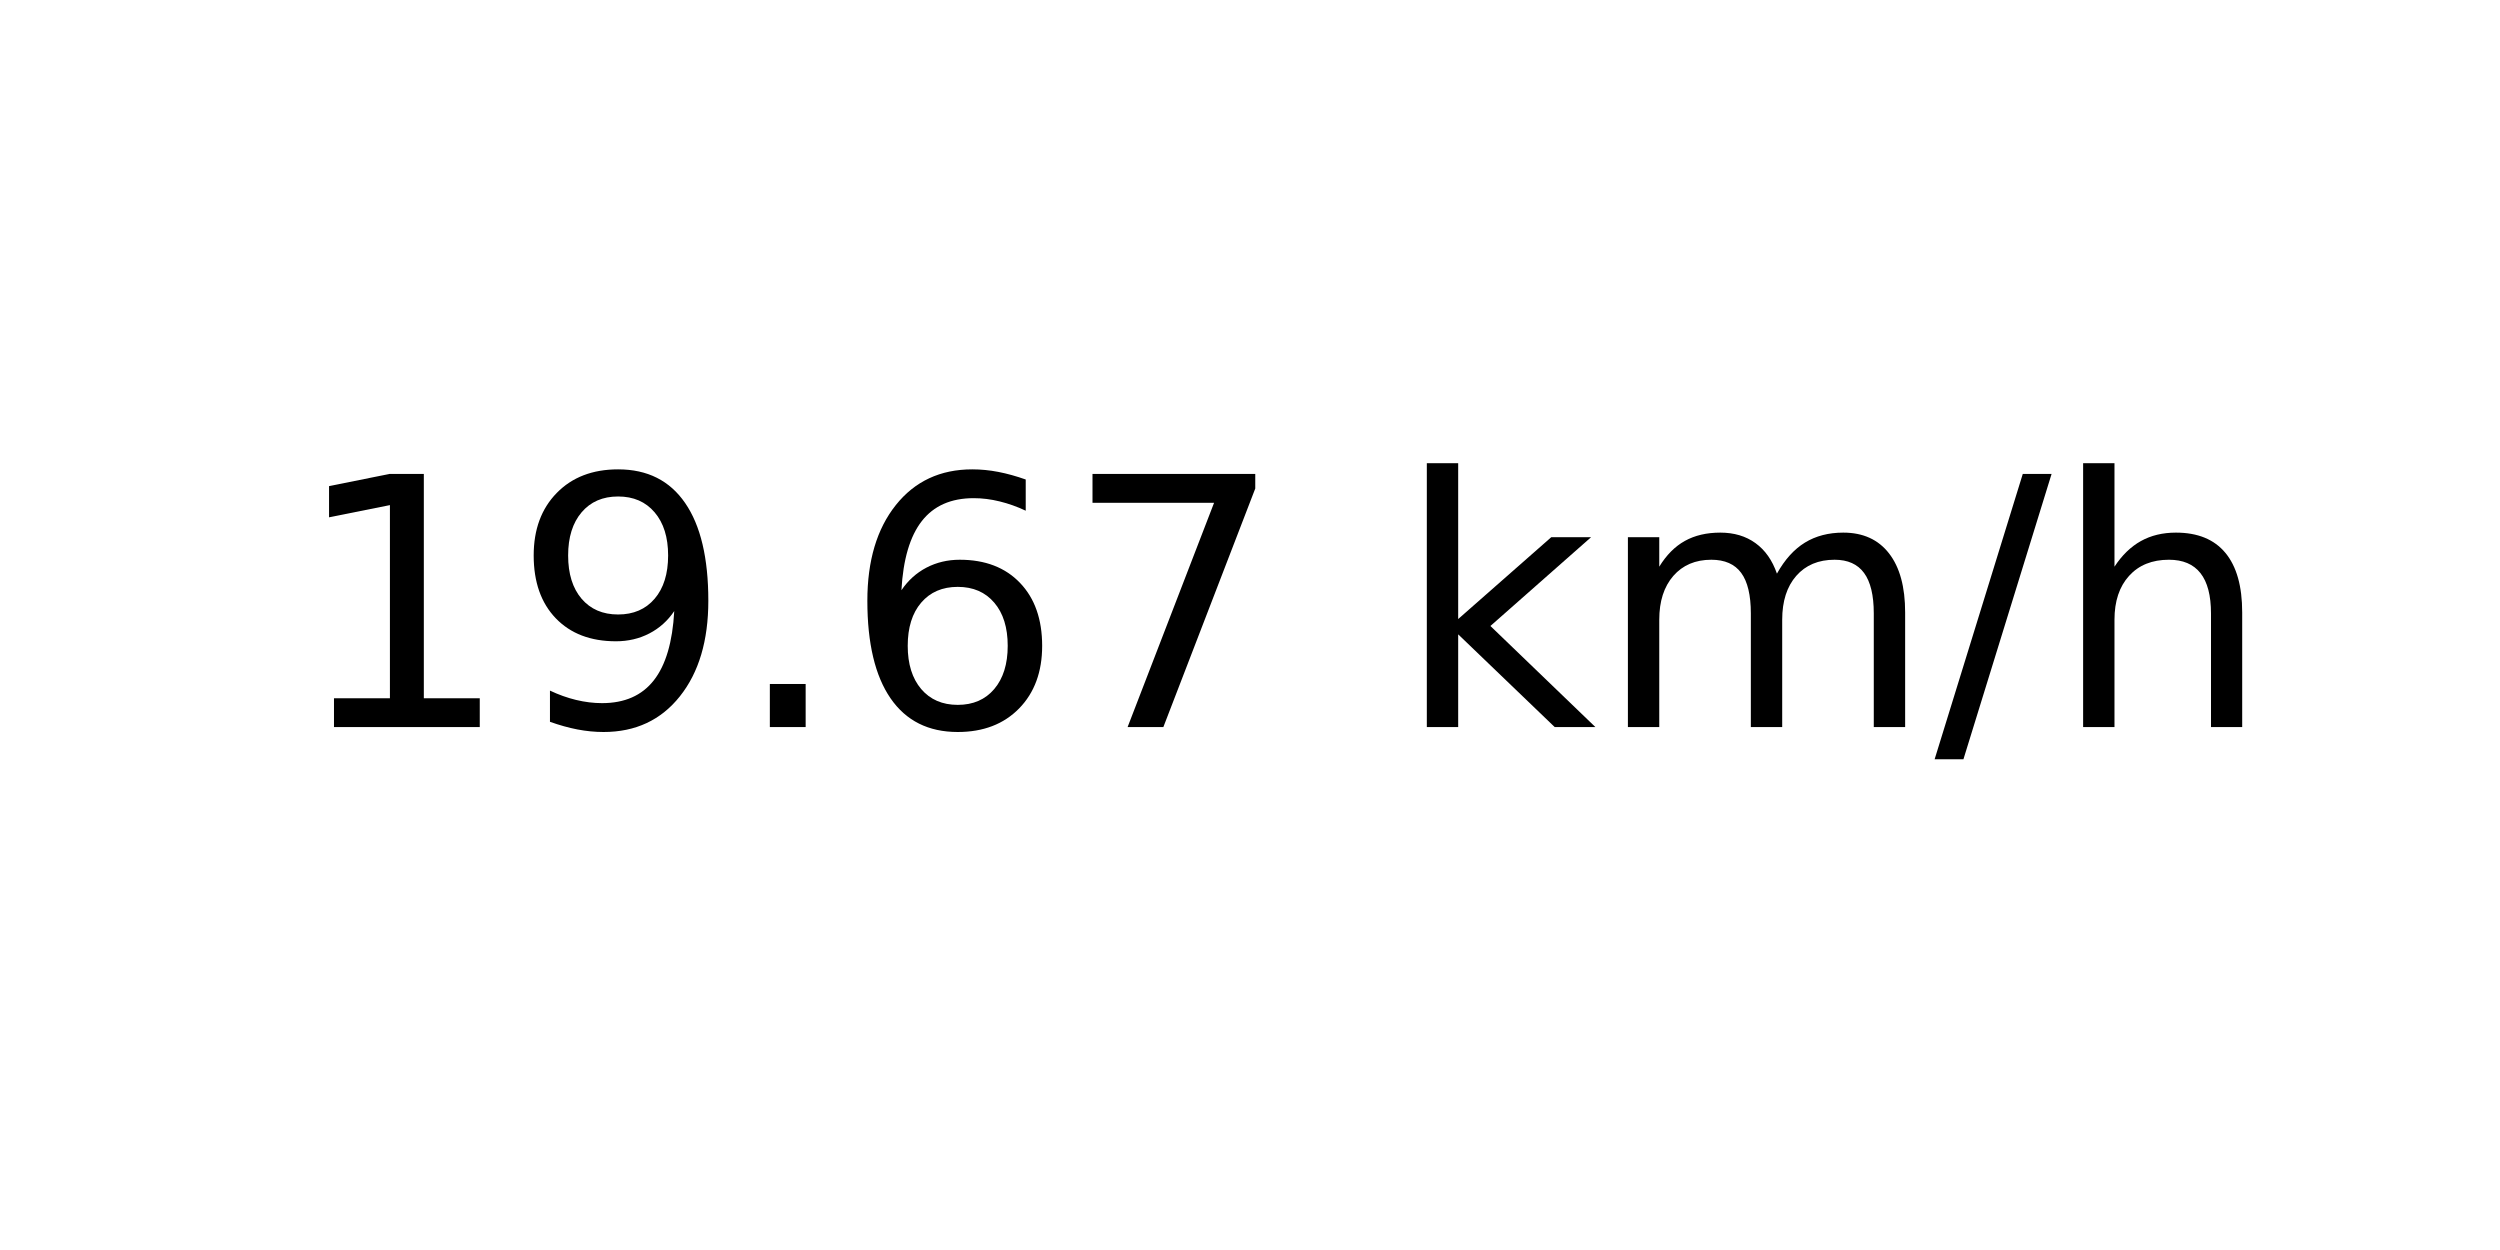
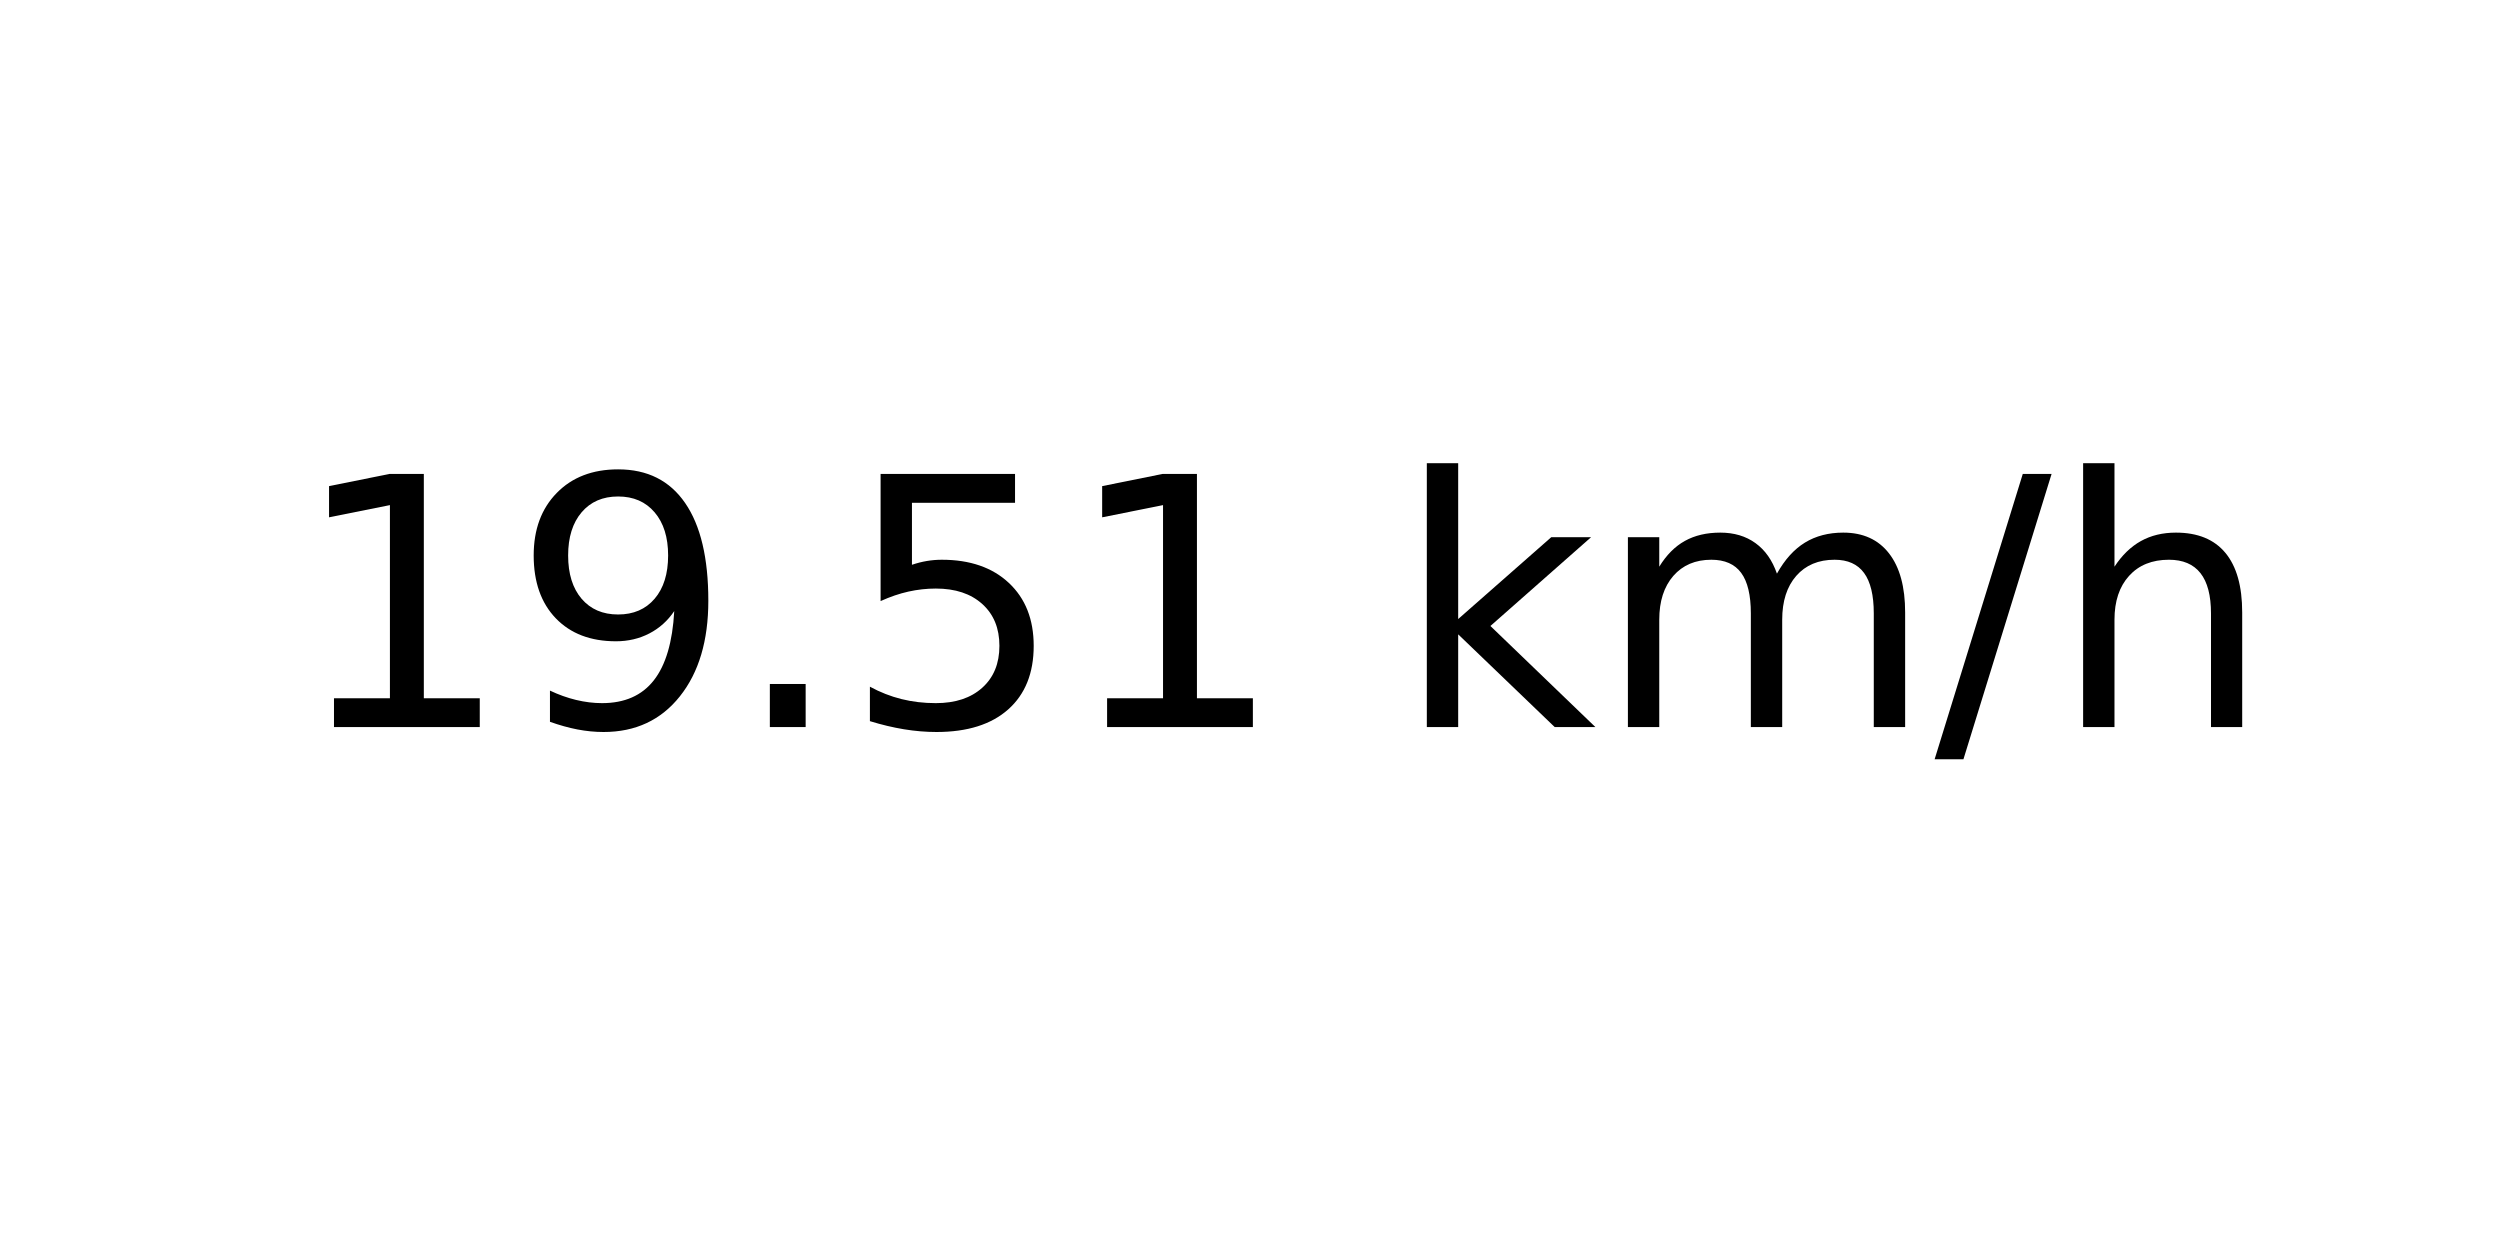
<svg xmlns="http://www.w3.org/2000/svg" xmlns:xlink="http://www.w3.org/1999/xlink" width="72pt" height="36pt" viewBox="0 0 72 36" version="1.1">
  <defs>
    <style type="text/css">*{stroke-linejoin: round; stroke-linecap: butt}</style>
  </defs>
  <g id="figure_1">
    <g id="axes_1">
      <g id="text_1">
        <g transform="translate(8.378125 20.93937) scale(0.1 -0.1)">
          <defs>
            <path id="DejaVuSans-31" d="M 794 531  L 1825 531  L 1825 4091  L 703 3866  L 703 4441  L 1819 4666  L 2450 4666  L 2450 531  L 3481 531  L 3481 0  L 794 0  L 794 531  z " transform="scale(0.015625)" />
            <path id="DejaVuSans-39" d="M 703 97  L 703 672  Q 941 559 1184 500  Q 1428 441 1663 441  Q 2288 441 2617 861  Q 2947 1281 2994 2138  Q 2813 1869 2534 1725  Q 2256 1581 1919 1581  Q 1219 1581 811 2004  Q 403 2428 403 3163  Q 403 3881 828 4315  Q 1253 4750 1959 4750  Q 2769 4750 3195 4129  Q 3622 3509 3622 2328  Q 3622 1225 3098 567  Q 2575 -91 1691 -91  Q 1453 -91 1209 -44  Q 966 3 703 97  z M 1959 2075  Q 2384 2075 2632 2365  Q 2881 2656 2881 3163  Q 2881 3666 2632 3958  Q 2384 4250 1959 4250  Q 1534 4250 1286 3958  Q 1038 3666 1038 3163  Q 1038 2656 1286 2365  Q 1534 2075 1959 2075  z " transform="scale(0.015625)" />
            <path id="DejaVuSans-2e" d="M 684 794  L 1344 794  L 1344 0  L 684 0  L 684 794  z " transform="scale(0.015625)" />
-             <path id="DejaVuSans-36" d="M 2113 2584  Q 1688 2584 1439 2293  Q 1191 2003 1191 1497  Q 1191 994 1439 701  Q 1688 409 2113 409  Q 2538 409 2786 701  Q 3034 994 3034 1497  Q 3034 2003 2786 2293  Q 2538 2584 2113 2584  z M 3366 4563  L 3366 3988  Q 3128 4100 2886 4159  Q 2644 4219 2406 4219  Q 1781 4219 1451 3797  Q 1122 3375 1075 2522  Q 1259 2794 1537 2939  Q 1816 3084 2150 3084  Q 2853 3084 3261 2657  Q 3669 2231 3669 1497  Q 3669 778 3244 343  Q 2819 -91 2113 -91  Q 1303 -91 875 529  Q 447 1150 447 2328  Q 447 3434 972 4092  Q 1497 4750 2381 4750  Q 2619 4750 2861 4703  Q 3103 4656 3366 4563  z " transform="scale(0.015625)" />
-             <path id="DejaVuSans-37" d="M 525 4666  L 3525 4666  L 3525 4397  L 1831 0  L 1172 0  L 2766 4134  L 525 4134  L 525 4666  z " transform="scale(0.015625)" />
+             <path id="DejaVuSans-35" d="M 691 4666  L 3169 4666  L 3169 4134  L 1269 4134  L 1269 2991  Q 1406 3038 1543 3061  Q 1681 3084 1819 3084  Q 2600 3084 3056 2656  Q 3513 2228 3513 1497  Q 3513 744 3044 326  Q 2575 -91 1722 -91  Q 1428 -91 1123 -41  Q 819 9 494 109  L 494 744  Q 775 591 1075 516  Q 1375 441 1709 441  Q 2250 441 2565 725  Q 2881 1009 2881 1497  Q 2881 1984 2565 2268  Q 2250 2553 1709 2553  Q 1456 2553 1204 2497  Q 953 2441 691 2322  L 691 4666  z " transform="scale(0.015625)" />
            <path id="DejaVuSans-20" transform="scale(0.015625)" />
            <path id="DejaVuSans-6b" d="M 581 4863  L 1159 4863  L 1159 1991  L 2875 3500  L 3609 3500  L 1753 1863  L 3688 0  L 2938 0  L 1159 1709  L 1159 0  L 581 0  L 581 4863  z " transform="scale(0.015625)" />
            <path id="DejaVuSans-6d" d="M 3328 2828  Q 3544 3216 3844 3400  Q 4144 3584 4550 3584  Q 5097 3584 5394 3201  Q 5691 2819 5691 2113  L 5691 0  L 5113 0  L 5113 2094  Q 5113 2597 4934 2840  Q 4756 3084 4391 3084  Q 3944 3084 3684 2787  Q 3425 2491 3425 1978  L 3425 0  L 2847 0  L 2847 2094  Q 2847 2600 2669 2842  Q 2491 3084 2119 3084  Q 1678 3084 1418 2786  Q 1159 2488 1159 1978  L 1159 0  L 581 0  L 581 3500  L 1159 3500  L 1159 2956  Q 1356 3278 1631 3431  Q 1906 3584 2284 3584  Q 2666 3584 2933 3390  Q 3200 3197 3328 2828  z " transform="scale(0.015625)" />
            <path id="DejaVuSans-2f" d="M 1625 4666  L 2156 4666  L 531 -594  L 0 -594  L 1625 4666  z " transform="scale(0.015625)" />
            <path id="DejaVuSans-68" d="M 3513 2113  L 3513 0  L 2938 0  L 2938 2094  Q 2938 2591 2744 2837  Q 2550 3084 2163 3084  Q 1697 3084 1428 2787  Q 1159 2491 1159 1978  L 1159 0  L 581 0  L 581 4863  L 1159 4863  L 1159 2956  Q 1366 3272 1645 3428  Q 1925 3584 2291 3584  Q 2894 3584 3203 3211  Q 3513 2838 3513 2113  z " transform="scale(0.015625)" />
          </defs>
          <use xlink:href="#DejaVuSans-31" />
          <use xlink:href="#DejaVuSans-39" x="63.623" />
          <use xlink:href="#DejaVuSans-2e" x="127.246" />
-           <use xlink:href="#DejaVuSans-36" x="159.033" />
-           <use xlink:href="#DejaVuSans-37" x="222.656" />
+           <use xlink:href="#DejaVuSans-35" x="159.033" />
+           <use xlink:href="#DejaVuSans-31" x="222.656" />
          <use xlink:href="#DejaVuSans-20" x="286.279" />
          <use xlink:href="#DejaVuSans-6b" x="318.066" />
          <use xlink:href="#DejaVuSans-6d" x="375.977" />
          <use xlink:href="#DejaVuSans-2f" x="473.389" />
          <use xlink:href="#DejaVuSans-68" x="507.08" />
        </g>
      </g>
    </g>
  </g>
</svg>
